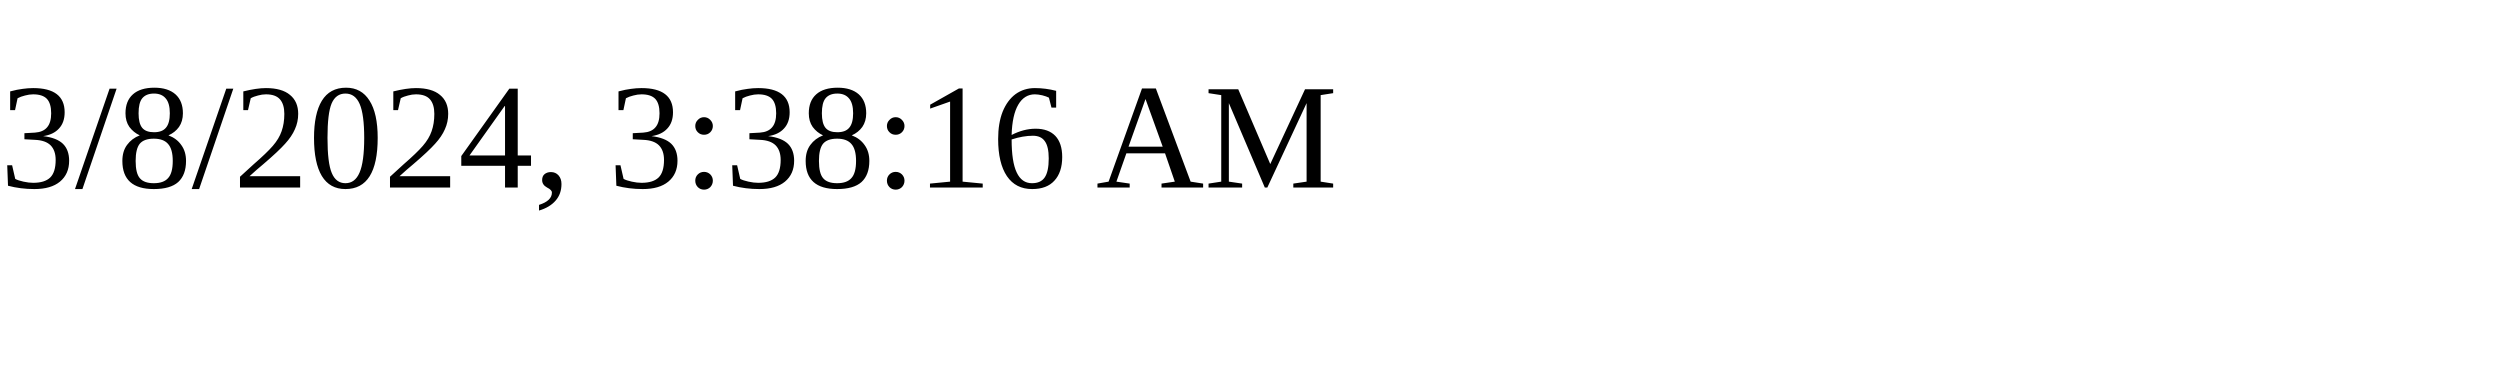
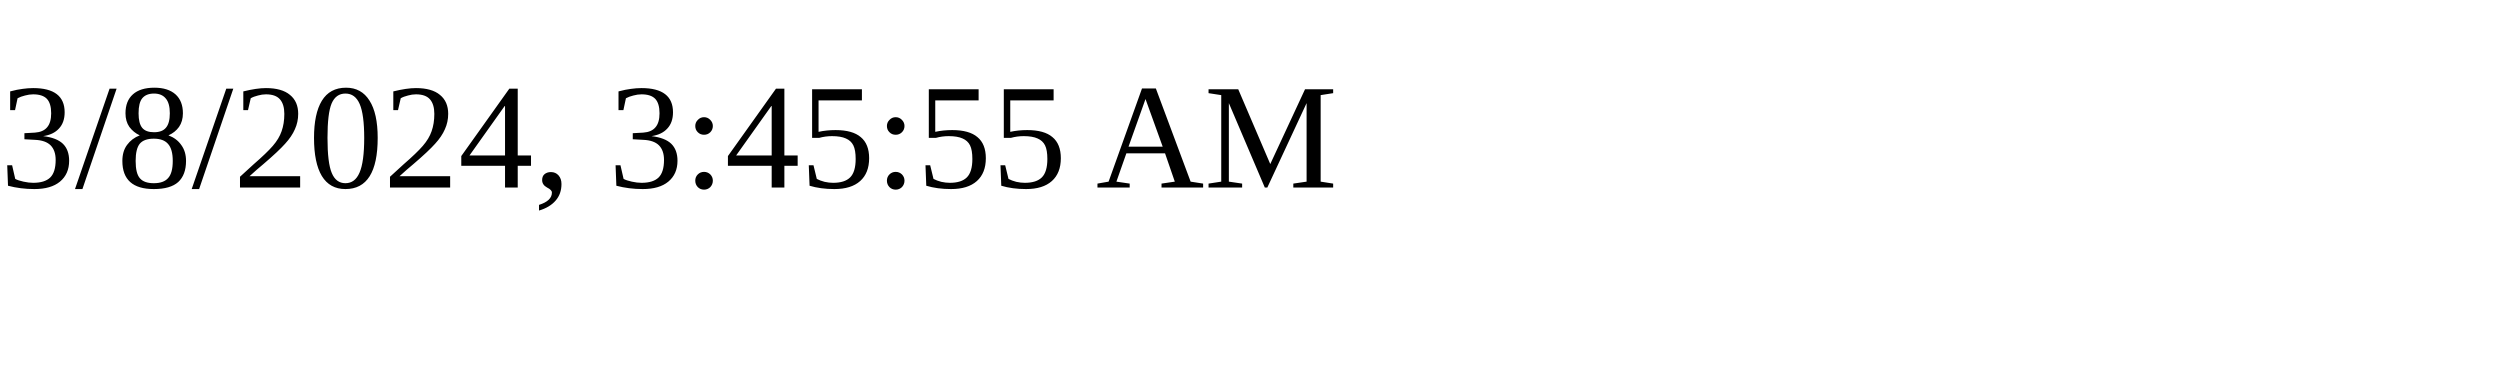
<svg xmlns="http://www.w3.org/2000/svg" height="30" width="200">
-   <text x="0" y="15">3/8/2024, 3:38:16 AM</text>
+   <text x="0" y="15">3/8/2024, 3:45:55 AM</text>
</svg>
